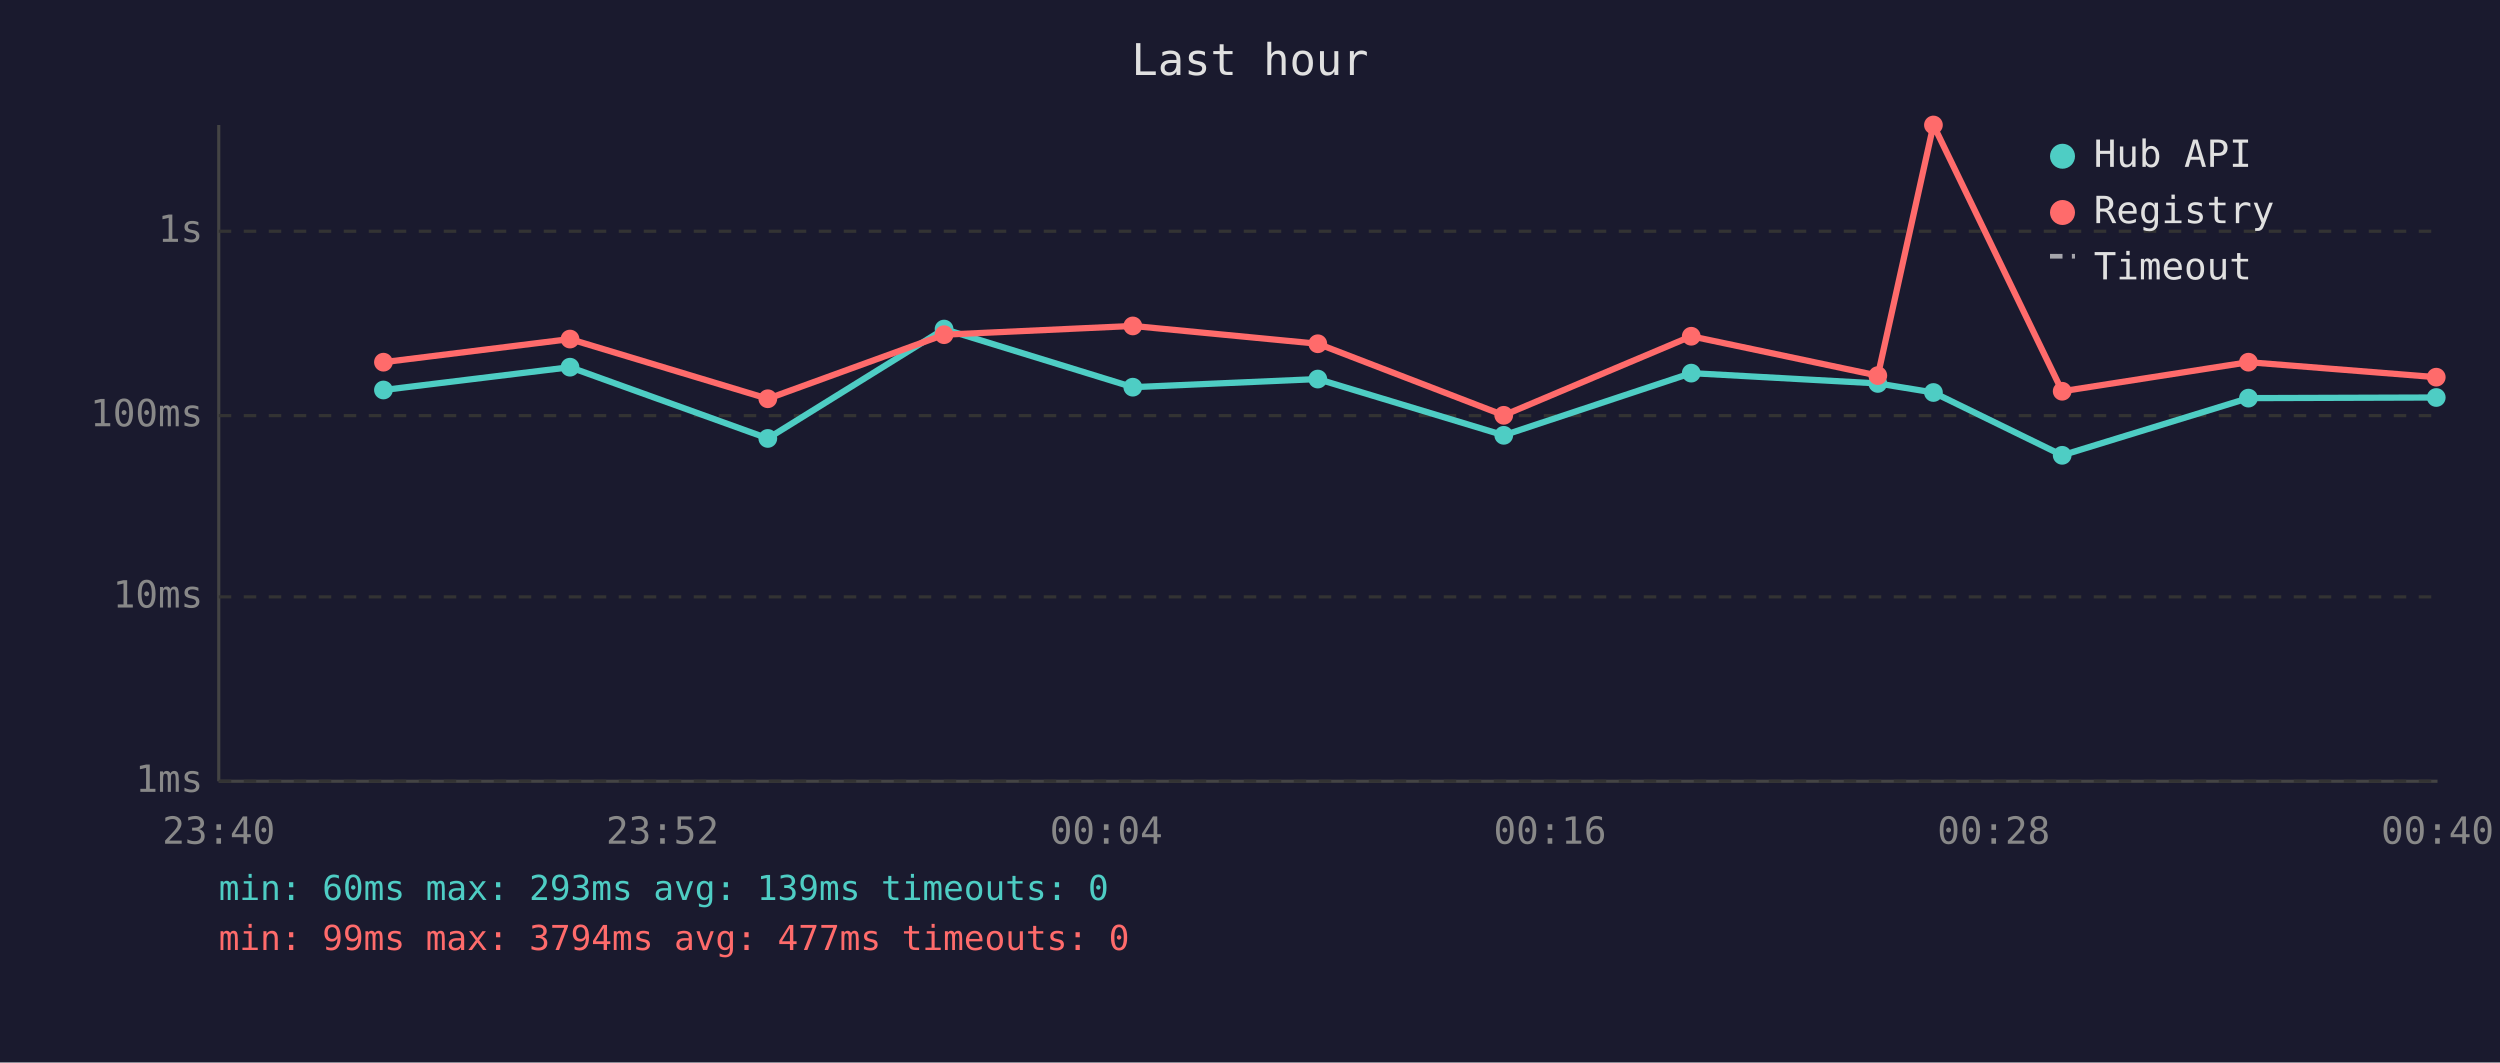
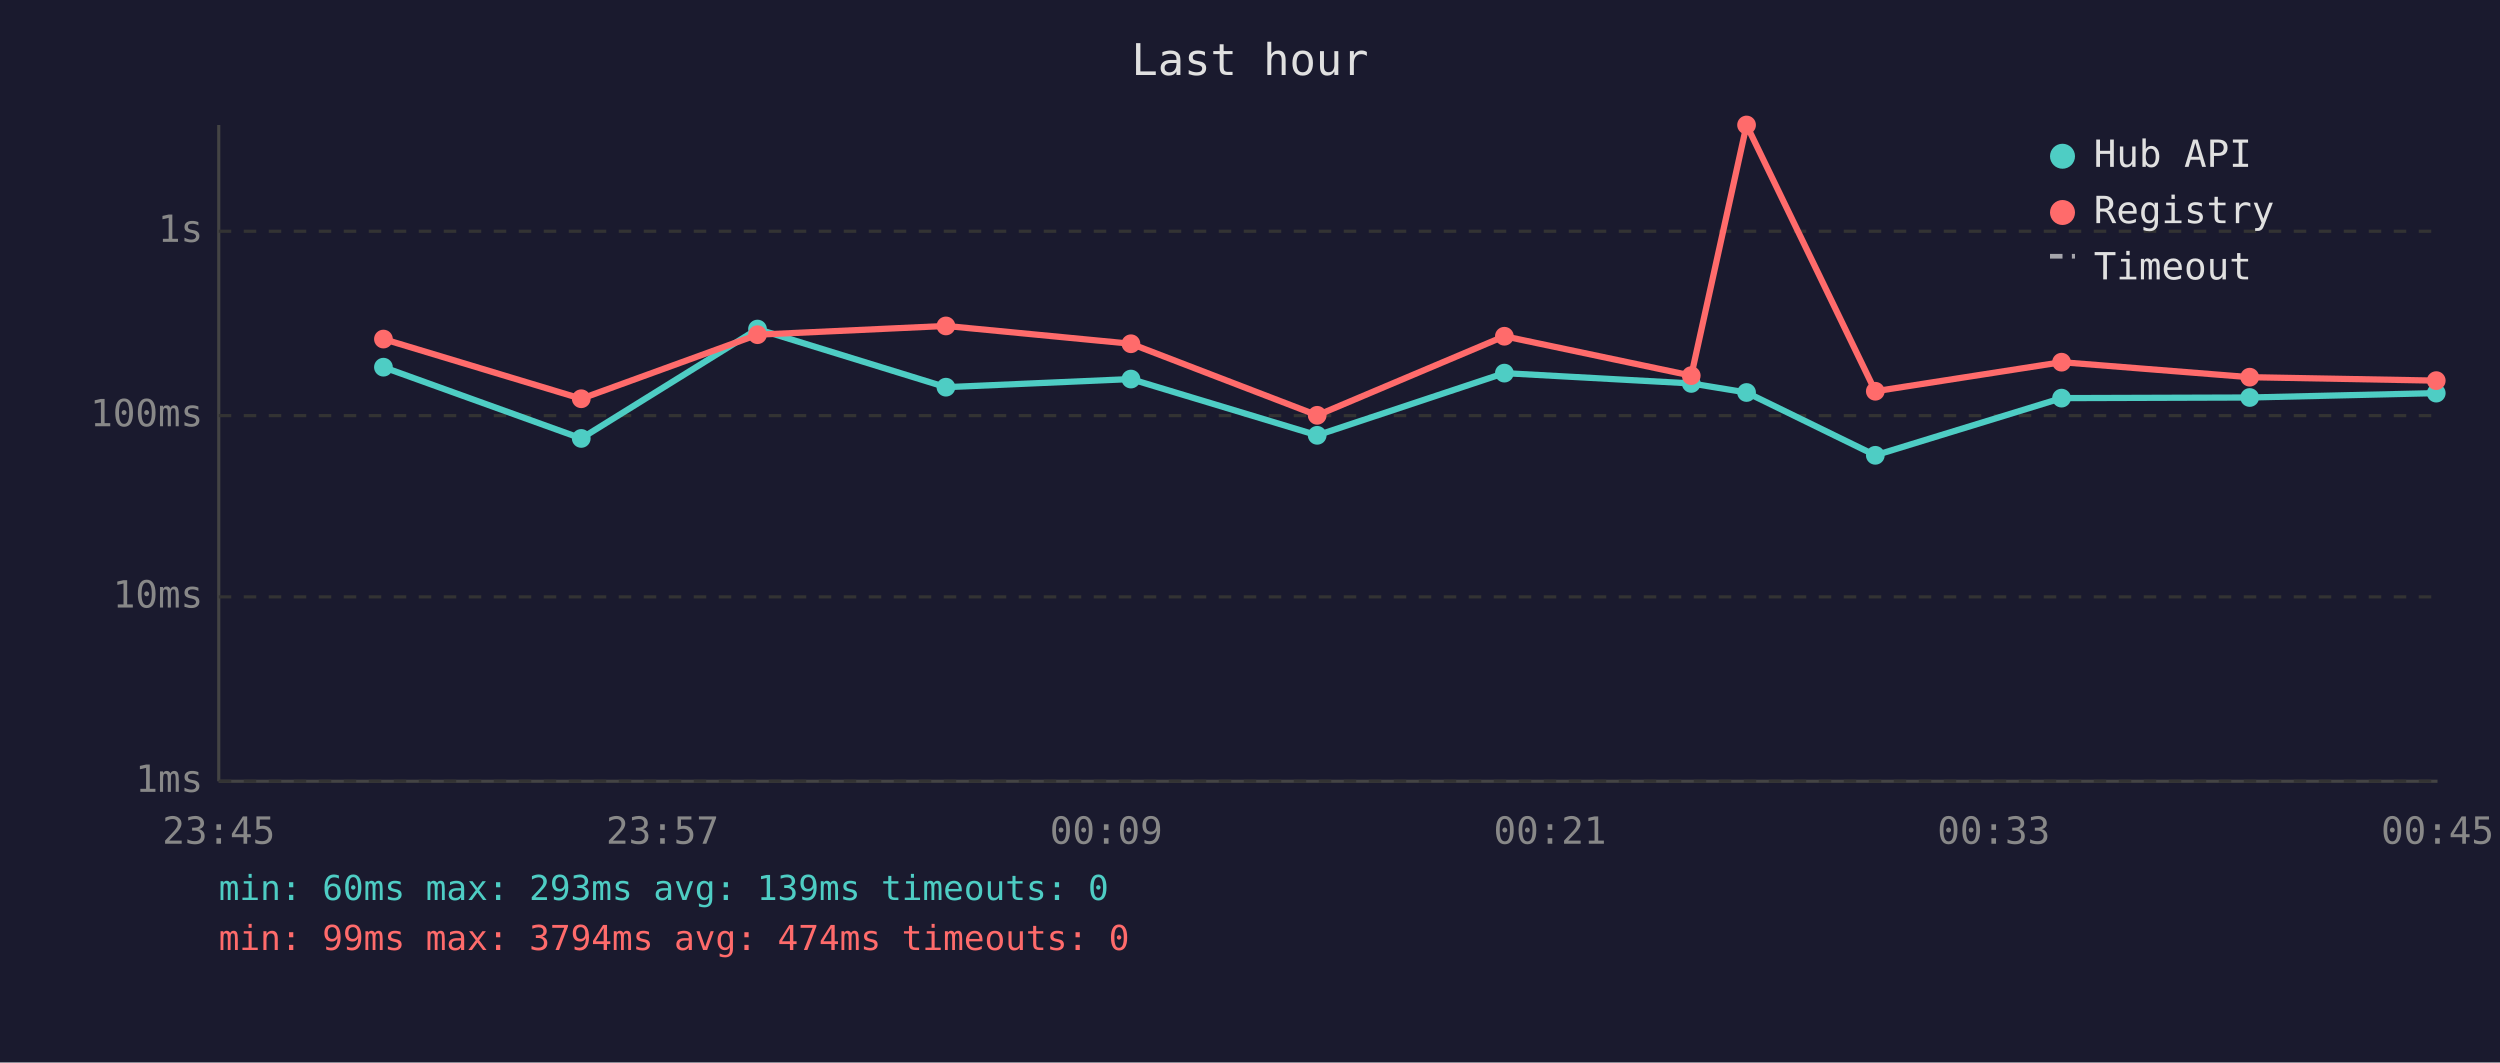
<svg xmlns="http://www.w3.org/2000/svg" viewBox="0 0 800 340" font-family="monospace" font-size="12">
  <rect width="800" height="340" fill="#1a1a2e" />
  <text x="400" y="24" fill="#e0e0e0" font-size="14" text-anchor="middle">Last hour</text>
  <line x1="70" y1="40" x2="70" y2="250" stroke="#444" stroke-width="1" />
  <line x1="70" y1="250" x2="780" y2="250" stroke="#444" stroke-width="1" />
  <line x1="70" y1="250" x2="780" y2="250" stroke="#333" stroke-width="1" stroke-dasharray="4" />
  <text x="65" y="250" fill="#888" text-anchor="end" dominant-baseline="middle">1ms</text>
  <line x1="70" y1="191" x2="780" y2="191" stroke="#333" stroke-width="1" stroke-dasharray="4" />
  <text x="65" y="191" fill="#888" text-anchor="end" dominant-baseline="middle">10ms</text>
  <line x1="70" y1="133" x2="780" y2="133" stroke="#333" stroke-width="1" stroke-dasharray="4" />
  <text x="65" y="133" fill="#888" text-anchor="end" dominant-baseline="middle">100ms</text>
  <line x1="70" y1="74" x2="780" y2="74" stroke="#333" stroke-width="1" stroke-dasharray="4" />
  <text x="65" y="74" fill="#888" text-anchor="end" dominant-baseline="middle">1s</text>
-   <text x="70" y="270" fill="#888" text-anchor="middle">23:40</text>
-   <text x="212" y="270" fill="#888" text-anchor="middle">23:52</text>
-   <text x="354" y="270" fill="#888" text-anchor="middle">00:04</text>
-   <text x="496" y="270" fill="#888" text-anchor="middle">00:16</text>
-   <text x="638" y="270" fill="#888" text-anchor="middle">00:28</text>
-   <text x="780" y="270" fill="#888" text-anchor="middle">00:40</text>
-   <polyline points="122.7,124.8 182.4,117.5 245.7,140.3 302.1,105.3 362.5,123.9 421.7,121.3 481.2,139.3 541.2,119.4 600.9,122.7 618.7,125.6 659.9,145.7 719.5,127.4 779.6,127.2" fill="none" stroke="#4ecdc4" stroke-width="2" opacity="1" />
-   <circle cx="122.7" cy="124.8" r="3" fill="#4ecdc4" />
-   <circle cx="182.4" cy="117.5" r="3" fill="#4ecdc4" />
-   <circle cx="245.7" cy="140.3" r="3" fill="#4ecdc4" />
-   <circle cx="302.1" cy="105.3" r="3" fill="#4ecdc4" />
-   <circle cx="362.5" cy="123.9" r="3" fill="#4ecdc4" />
-   <circle cx="421.7" cy="121.3" r="3" fill="#4ecdc4" />
-   <circle cx="481.2" cy="139.3" r="3" fill="#4ecdc4" />
-   <circle cx="541.2" cy="119.4" r="3" fill="#4ecdc4" />
-   <circle cx="600.9" cy="122.7" r="3" fill="#4ecdc4" />
-   <circle cx="618.7" cy="125.6" r="3" fill="#4ecdc4" />
-   <circle cx="659.9" cy="145.7" r="3" fill="#4ecdc4" />
-   <circle cx="719.5" cy="127.4" r="3" fill="#4ecdc4" />
-   <circle cx="779.6" cy="127.2" r="3" fill="#4ecdc4" />
-   <polyline points="122.7,115.9 182.4,108.5 245.7,127.6 302.1,107.1 362.5,104.3 421.7,110.0 481.2,132.9 541.2,107.6 600.9,120.2 618.7,40.0 659.9,125.2 719.5,115.9 779.6,120.7" fill="none" stroke="#ff6b6b" stroke-width="2" opacity="1" />
-   <circle cx="122.7" cy="115.9" r="3" fill="#ff6b6b" />
-   <circle cx="182.4" cy="108.5" r="3" fill="#ff6b6b" />
-   <circle cx="245.7" cy="127.6" r="3" fill="#ff6b6b" />
-   <circle cx="302.1" cy="107.1" r="3" fill="#ff6b6b" />
-   <circle cx="362.5" cy="104.3" r="3" fill="#ff6b6b" />
-   <circle cx="421.7" cy="110.0" r="3" fill="#ff6b6b" />
-   <circle cx="481.2" cy="132.9" r="3" fill="#ff6b6b" />
-   <circle cx="541.2" cy="107.6" r="3" fill="#ff6b6b" />
-   <circle cx="600.9" cy="120.2" r="3" fill="#ff6b6b" />
-   <circle cx="618.7" cy="40.0" r="3" fill="#ff6b6b" />
-   <circle cx="659.9" cy="125.2" r="3" fill="#ff6b6b" />
-   <circle cx="719.5" cy="115.9" r="3" fill="#ff6b6b" />
-   <circle cx="779.6" cy="120.7" r="3" fill="#ff6b6b" />
+   <text x="70" y="270" fill="#888" text-anchor="middle">23:45</text>
+   <text x="212" y="270" fill="#888" text-anchor="middle">23:57</text>
+   <text x="354" y="270" fill="#888" text-anchor="middle">00:09</text>
+   <text x="496" y="270" fill="#888" text-anchor="middle">00:21</text>
+   <text x="638" y="270" fill="#888" text-anchor="middle">00:33</text>
+   <text x="780" y="270" fill="#888" text-anchor="middle">00:45</text>
+   <polyline points="122.7,117.5 186.0,140.3 242.4,105.3 302.7,123.9 361.9,121.3 421.5,139.3 481.4,119.4 541.2,122.7 558.9,125.6 600.1,145.7 659.7,127.4 719.9,127.2 779.6,125.8" fill="none" stroke="#4ecdc4" stroke-width="2" opacity="1" />
+   <circle cx="122.7" cy="117.5" r="3" fill="#4ecdc4" />
+   <circle cx="186.0" cy="140.3" r="3" fill="#4ecdc4" />
+   <circle cx="242.4" cy="105.3" r="3" fill="#4ecdc4" />
+   <circle cx="302.7" cy="123.9" r="3" fill="#4ecdc4" />
+   <circle cx="361.9" cy="121.3" r="3" fill="#4ecdc4" />
+   <circle cx="421.5" cy="139.3" r="3" fill="#4ecdc4" />
+   <circle cx="481.4" cy="119.4" r="3" fill="#4ecdc4" />
+   <circle cx="541.2" cy="122.7" r="3" fill="#4ecdc4" />
+   <circle cx="558.9" cy="125.6" r="3" fill="#4ecdc4" />
+   <circle cx="600.1" cy="145.7" r="3" fill="#4ecdc4" />
+   <circle cx="659.7" cy="127.4" r="3" fill="#4ecdc4" />
+   <circle cx="719.9" cy="127.2" r="3" fill="#4ecdc4" />
+   <circle cx="779.6" cy="125.8" r="3" fill="#4ecdc4" />
+   <polyline points="122.7,108.5 186.0,127.6 242.4,107.1 302.7,104.3 361.9,110.0 421.5,132.9 481.4,107.6 541.2,120.2 558.9,40.0 600.1,125.2 659.7,115.9 719.9,120.7 779.6,121.8" fill="none" stroke="#ff6b6b" stroke-width="2" opacity="1" />
+   <circle cx="122.7" cy="108.5" r="3" fill="#ff6b6b" />
+   <circle cx="186.0" cy="127.6" r="3" fill="#ff6b6b" />
+   <circle cx="242.4" cy="107.1" r="3" fill="#ff6b6b" />
+   <circle cx="302.7" cy="104.3" r="3" fill="#ff6b6b" />
+   <circle cx="361.9" cy="110.0" r="3" fill="#ff6b6b" />
+   <circle cx="421.5" cy="132.9" r="3" fill="#ff6b6b" />
+   <circle cx="481.4" cy="107.6" r="3" fill="#ff6b6b" />
+   <circle cx="541.2" cy="120.2" r="3" fill="#ff6b6b" />
+   <circle cx="558.9" cy="40.0" r="3" fill="#ff6b6b" />
+   <circle cx="600.1" cy="125.2" r="3" fill="#ff6b6b" />
+   <circle cx="659.7" cy="115.9" r="3" fill="#ff6b6b" />
+   <circle cx="719.9" cy="120.7" r="3" fill="#ff6b6b" />
+   <circle cx="779.6" cy="121.8" r="3" fill="#ff6b6b" />
  <circle cx="660" cy="50" r="4" fill="#4ecdc4" />
  <text x="670" y="50" fill="#e0e0e0" dominant-baseline="middle">Hub API</text>
  <circle cx="660" cy="68" r="4" fill="#ff6b6b" />
  <text x="670" y="68" fill="#e0e0e0" dominant-baseline="middle">Registry</text>
  <line x1="656" y1="82" x2="664" y2="82" stroke="#e0e0e0" stroke-width="1.5" stroke-dasharray="4,3" opacity="0.7" />
  <text x="670" y="86" fill="#e0e0e0" dominant-baseline="middle">Timeout</text>
  <text x="70" y="288" fill="#4ecdc4" font-size="11">min: 60ms  max: 293ms  avg: 139ms  timeouts: 0</text>
-   <text x="70" y="304" fill="#ff6b6b" font-size="11">min: 99ms  max: 3794ms  avg: 477ms  timeouts: 0</text>
+   <text x="70" y="304" fill="#ff6b6b" font-size="11">min: 99ms  max: 3794ms  avg: 474ms  timeouts: 0</text>
</svg>
